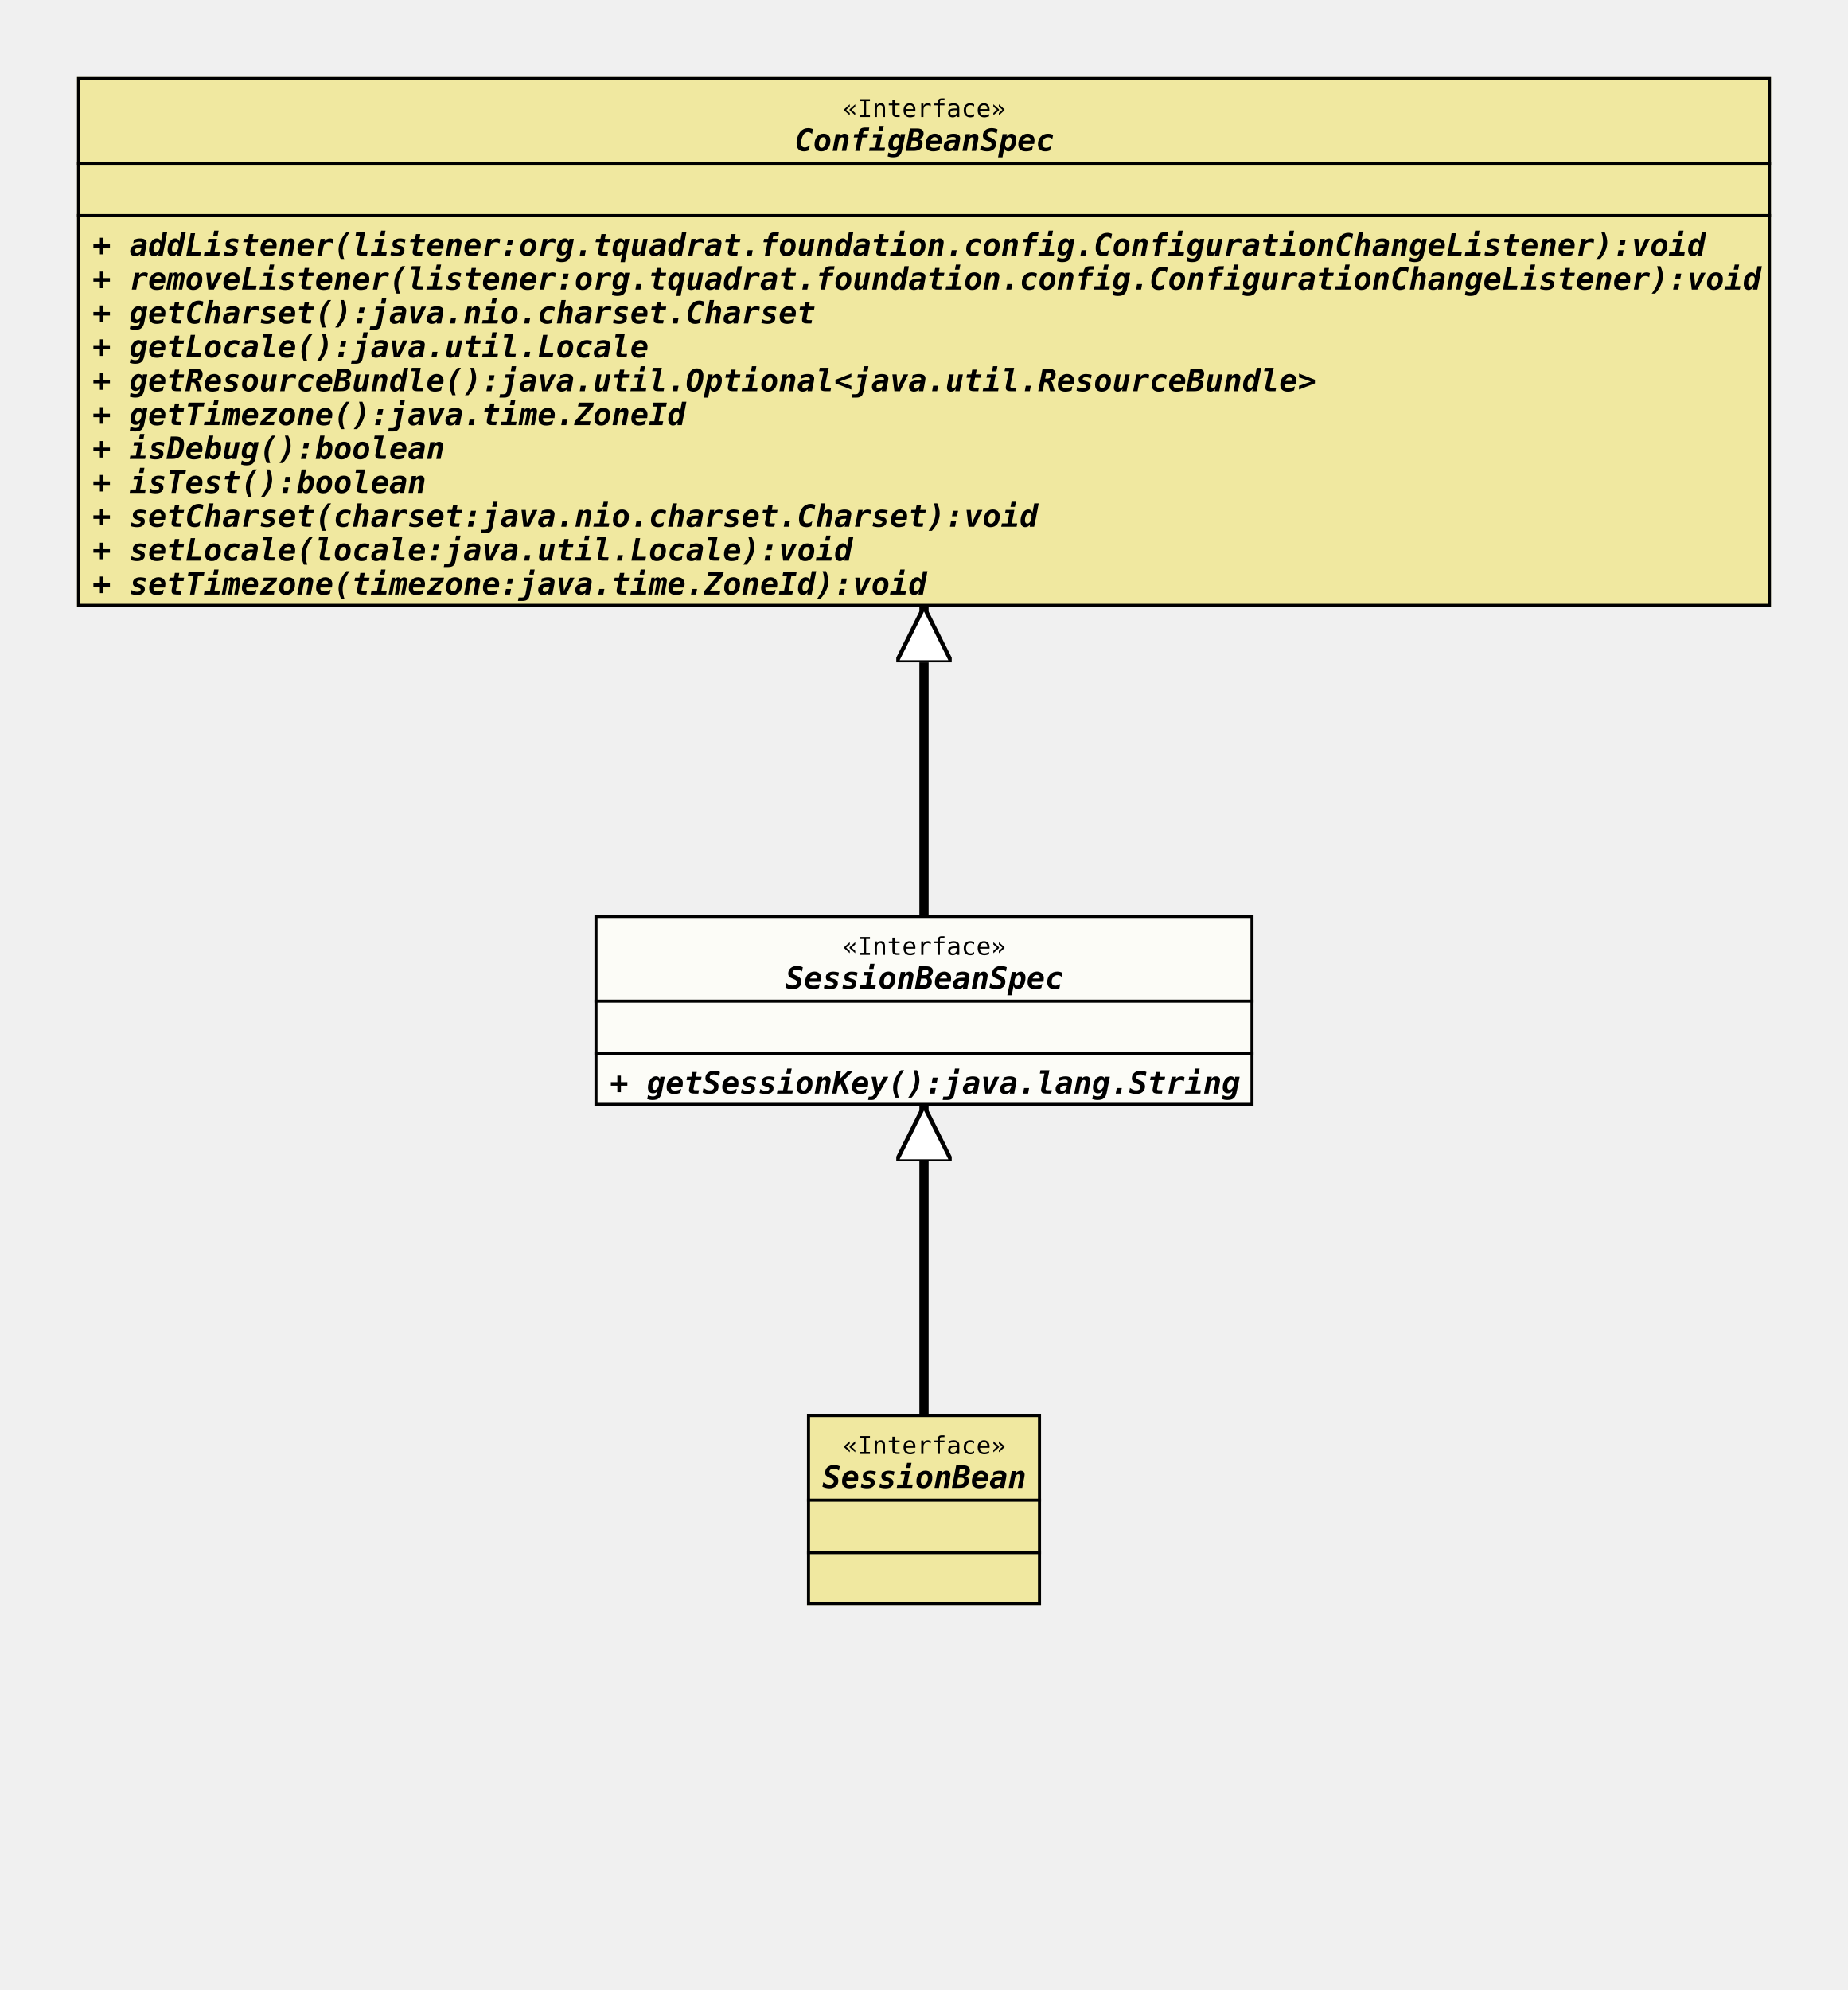
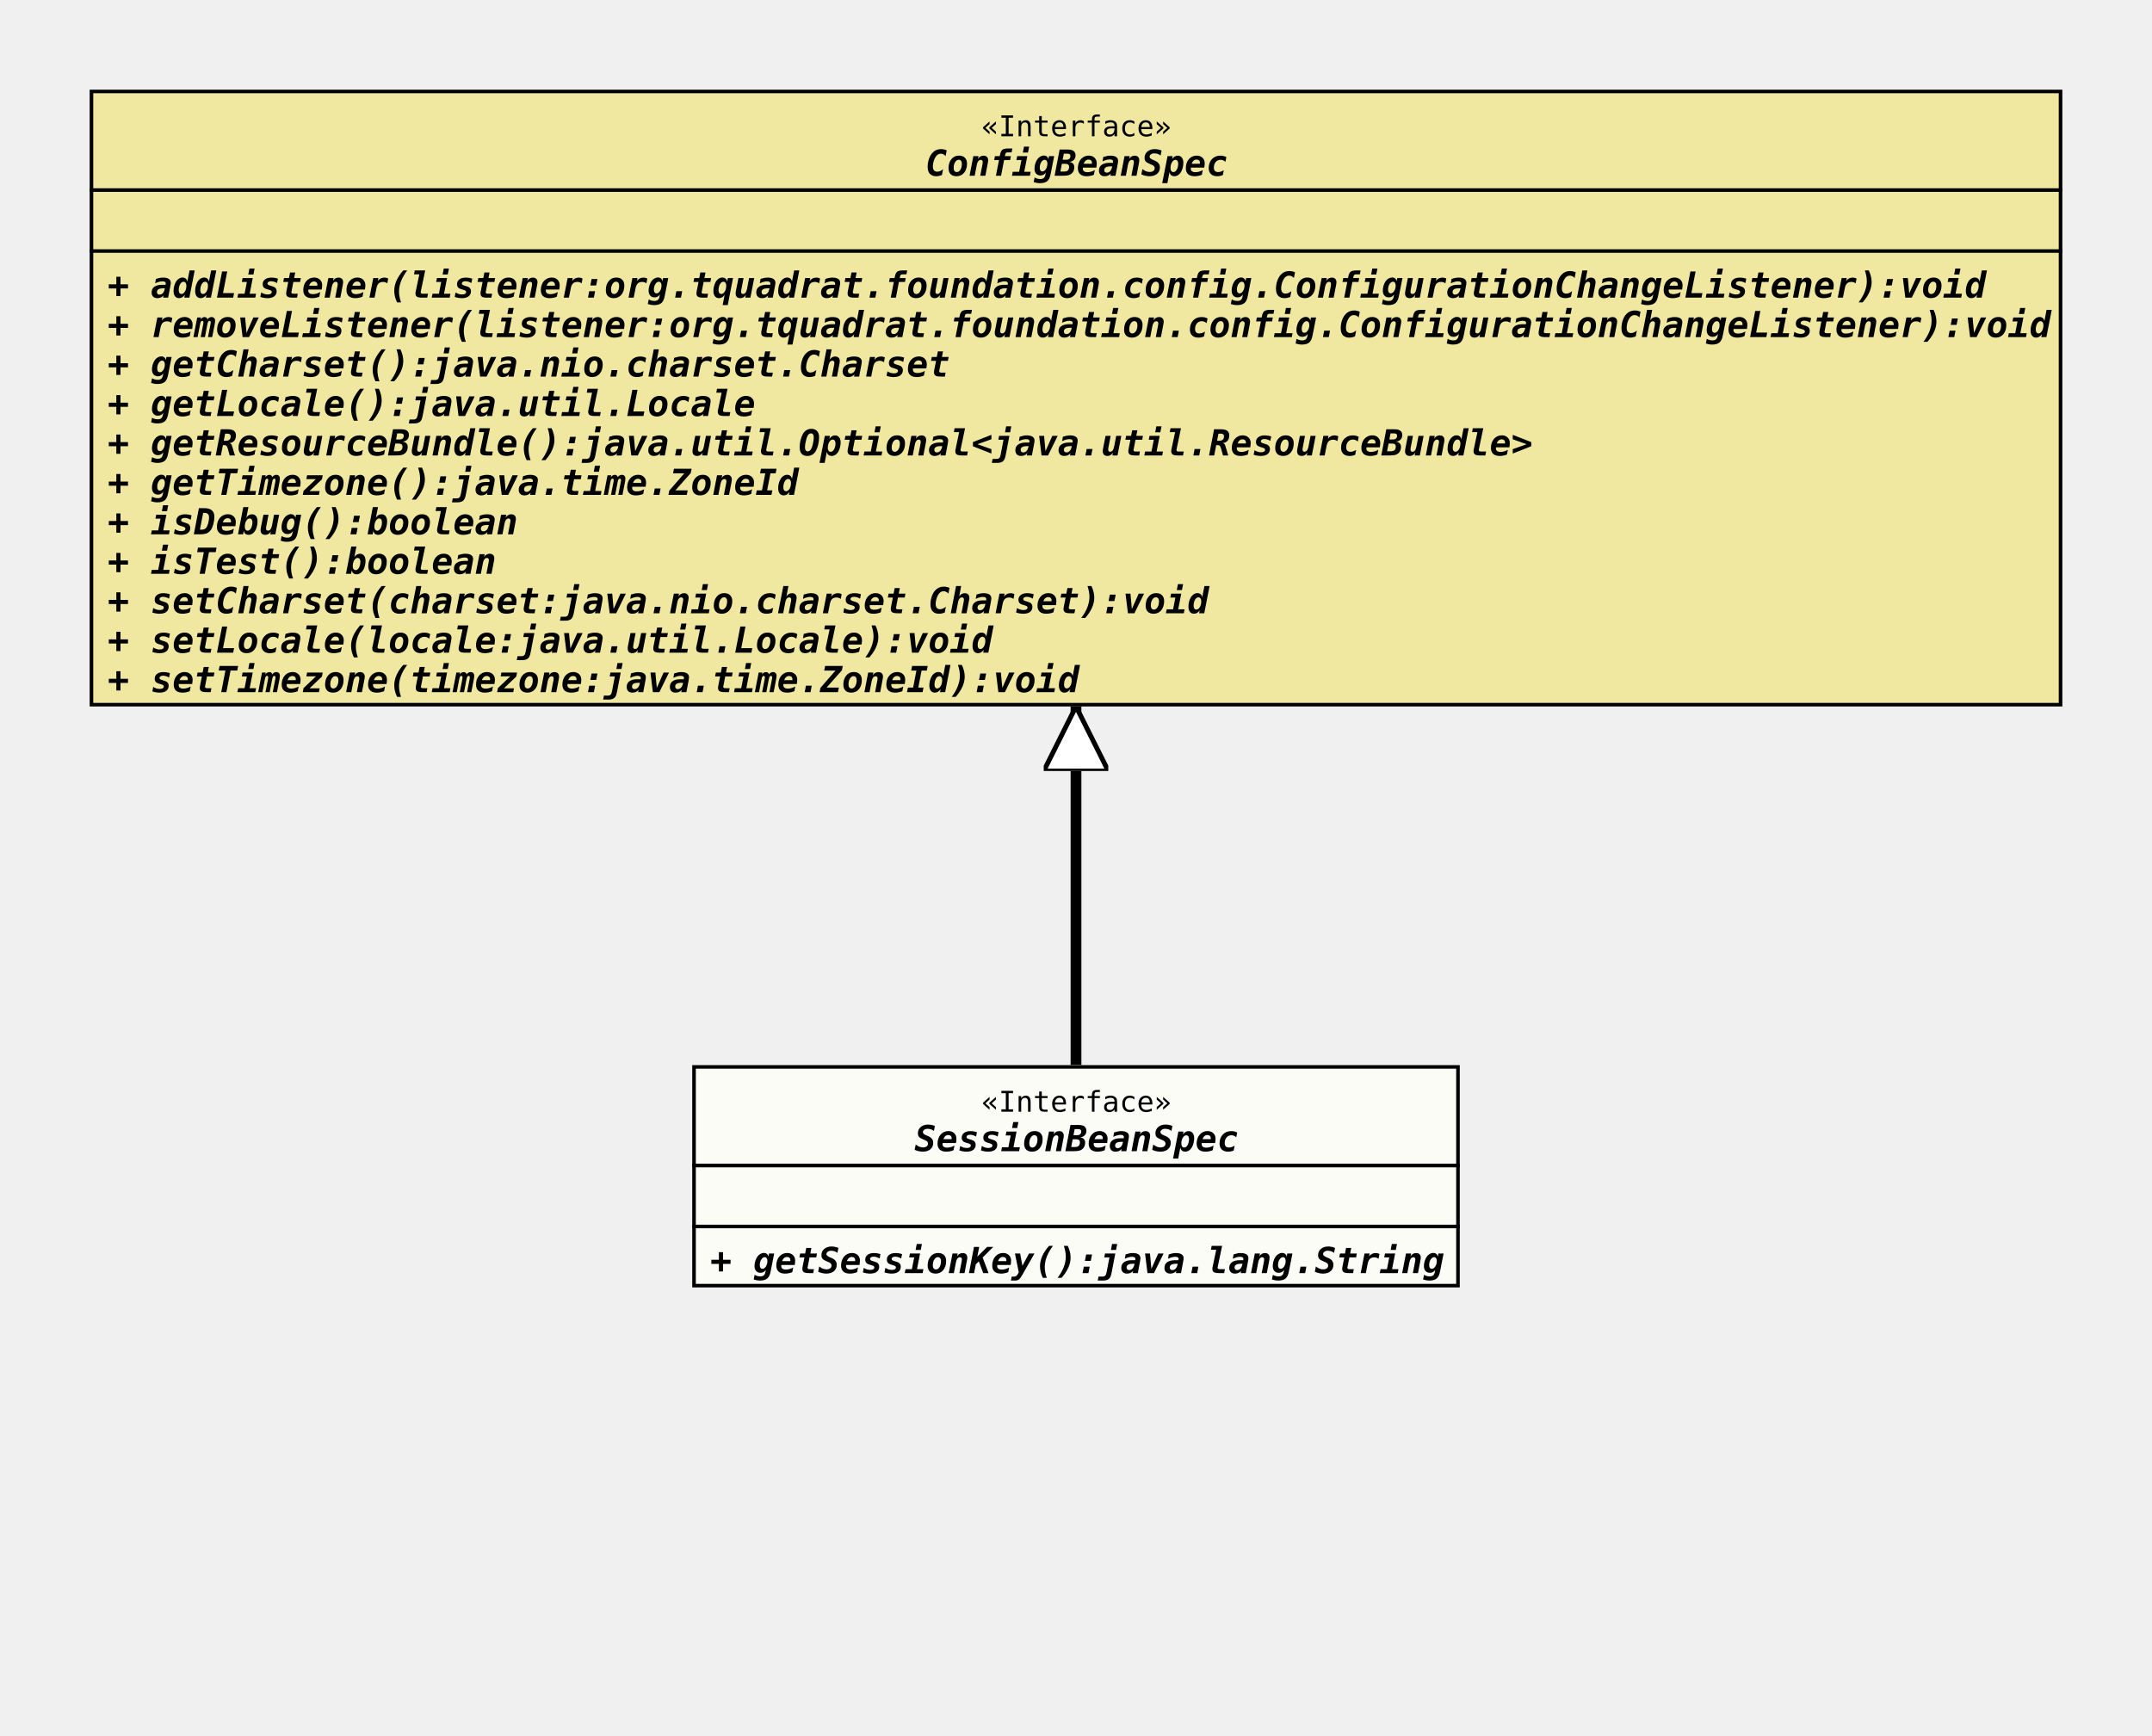
- <svg xmlns="http://www.w3.org/2000/svg" xmlns:xlink="http://www.w3.org/1999/xlink" version="1.1" baseProfile="full" width="600.000" height="646.000">
+ <svg xmlns="http://www.w3.org/2000/svg" xmlns:xlink="http://www.w3.org/1999/xlink" version="1.1" baseProfile="full" width="600.000" height="484.000">
  <defs>
    <style>
            line
            {
              stroke: black;
            }
            line.separator
            {
              stroke:       black;
              stroke-width: 1;
            }
            marker
            {
              fill: white;
            }
            path
            {
              fill:   white;
              stroke: black;
            }
            path.implementation
            {
              fill:             none;
              stroke-dasharray: 5,5;
              stroke-width:     3;
            }
            path.inheritance
            {
              fill:         none;
              stroke-width: 3;
            }
            rect
            {
              fill:         none;
              stroke:       black;
              stroke-width: 2;
            }
            rect.externalClass
            {
              fill:         #D0D0D0;
              fill-opacity: 0.8;
            }
            rect.focusClass
            {
              fill:         #FFFFF9;
              fill-opacity: 0.8;
            }
            rect.otherClass
            {
              fill:         #F0E68C;
              fill-opacity: 0.8;
            }
            rect.template
            {
              fill:             #FFFFFF;
              fill-opacity:     1.0;
              stroke-dasharray: 3,3;
            }
            text
            {
              font-family: monospace;
              font-size:   10px;
              font-weight: bold;
            }
            text.abstract
            {
              font-style: italic;
            }
            text.final
            {
              text-decoration: underline;
            }
            text.static
            {
              font-weight: normal;
            }
            text.stereotype
            {
              font-size:   8px;
              font-weight: normal;
            }
            </style>
    <marker id="inheritance" viewBox="0,0,40,40" markerUnits="strokeWidth" refX="40" refY="20" markerWidth="6" markerHeight="6" orient="auto">
      <path d="M40,20 l-40,-20 v40 Z" fill="#ffffff" stroke="#000000" stroke-width="3" />
    </marker>
    <marker id="implementation" viewBox="0,0,40,40" markerUnits="strokeWidth" refX="40" refY="20" markerWidth="6" markerHeight="6" orient="auto">
      <path d="M40,20 l-40,-20 v40 Z" fill="#ffffff" stroke="#000000" stroke-width="3" />
    </marker>
    <clipPath id="ID000001">
      <rect class="focusClass" height="62.000" width="214.000" x="0.000" y="0.000" />
    </clipPath>
    <symbol id="org.tquadrat.foundation.config.SessionBeanSpec">
      <g>
        <g class="focusClass" clip-path="url(#ID000001)">
          <rect x="0.000" y="0.000" width="214.000" height="62.000" class="focusClass" />
          <line x1="0.000" y1="28.000" x2="214.000" y2="28.000" class="separator" />
          <text x="80.600" y="13.000" class="stereotype">«Interface»</text>
          <text x="62.000" y="24.000" class="abstract">SessionBeanSpec</text>
          <line x1="0.000" y1="45.000" x2="214.000" y2="45.000" class="separator" />
          <text x="5.000" y="41.000" />
          <text x="5.000" y="58.000" class="abstract">+ getSessionKey():java.lang.String</text>
        </g>
      </g>
    </symbol>
    <clipPath id="ID000002">
-       <rect class="otherClass" height="62.000" width="76.000" x="0.000" y="0.000" />
-     </clipPath>
-     <symbol id="org.tquadrat.foundation.config.SessionBean">
-       <g>
-         <g clip-path="url(#ID000002)">
-           <rect x="0.000" y="0.000" width="76.000" height="62.000" class="otherClass" />
-           <line x1="0.000" y1="28.000" x2="76.000" y2="28.000" class="separator" />
-           <text x="11.600" y="13.000" class="stereotype">«Interface»</text>
-           <text x="5.000" y="24.000" class="abstract">SessionBean</text>
-           <line x1="0.000" y1="45.000" x2="76.000" y2="45.000" class="separator" />
-           <text x="5.000" y="41.000" />
-           <text x="5.000" y="58.000" />
-         </g>
-       </g>
-     </symbol>
-     <clipPath id="ID000003">
      <rect class="otherClass" height="172.000" width="550.000" x="0.000" y="0.000" />
    </clipPath>
    <symbol id="org.tquadrat.foundation.config.ConfigBeanSpec">
      <g>
-         <g clip-path="url(#ID000003)">
+         <g clip-path="url(#ID000002)">
          <rect x="0.000" y="0.000" width="550.000" height="172.000" class="otherClass" />
          <line x1="0.000" y1="28.000" x2="550.000" y2="28.000" class="separator" />
          <text x="248.600" y="13.000" class="stereotype">«Interface»</text>
          <text x="233.000" y="24.000" class="abstract">ConfigBeanSpec</text>
          <line x1="0.000" y1="45.000" x2="550.000" y2="45.000" class="separator" />
          <text x="5.000" y="41.000" />
          <text x="5.000" y="58.000" class="abstract">+ addListener(listener:org.tquadrat.foundation.config.ConfigurationChangeListener):void</text>
          <text x="5.000" y="69.000" class="abstract">+ removeListener(listener:org.tquadrat.foundation.config.ConfigurationChangeListener):void</text>
          <text x="5.000" y="80.000" class="abstract">+ getCharset():java.nio.charset.Charset</text>
          <text x="5.000" y="91.000" class="abstract">+ getLocale():java.util.Locale</text>
          <text x="5.000" y="102.000" class="abstract">+ getResourceBundle():java.util.Optional&lt;java.util.ResourceBundle&gt;</text>
          <text x="5.000" y="113.000" class="abstract">+ getTimezone():java.time.ZoneId</text>
          <text x="5.000" y="124.000" class="abstract">+ isDebug():boolean</text>
          <text x="5.000" y="135.000" class="abstract">+ isTest():boolean</text>
          <text x="5.000" y="146.000" class="abstract">+ setCharset(charset:java.nio.charset.Charset):void</text>
          <text x="5.000" y="157.000" class="abstract">+ setLocale(locale:java.util.Locale):void</text>
          <text x="5.000" y="168.000" class="abstract">+ setTimezone(timezone:java.time.ZoneId):void</text>
        </g>
      </g>
    </symbol>
  </defs>
-   <path class="inheritance" d="M300.000,459.000 L300.000,359.000" marker-end="url(#inheritance)" />
  <path class="inheritance" d="M300.000,297.000 L300.000,197.000" marker-end="url(#inheritance)" />
  <use x="25.000" y="25.000" xlink:href="#org.tquadrat.foundation.config.ConfigBeanSpec" />
  <use x="193.000" y="297.000" xlink:href="#org.tquadrat.foundation.config.SessionBeanSpec" />
-   <use x="262.000" y="459.000" xlink:href="#org.tquadrat.foundation.config.SessionBean" />
</svg>
